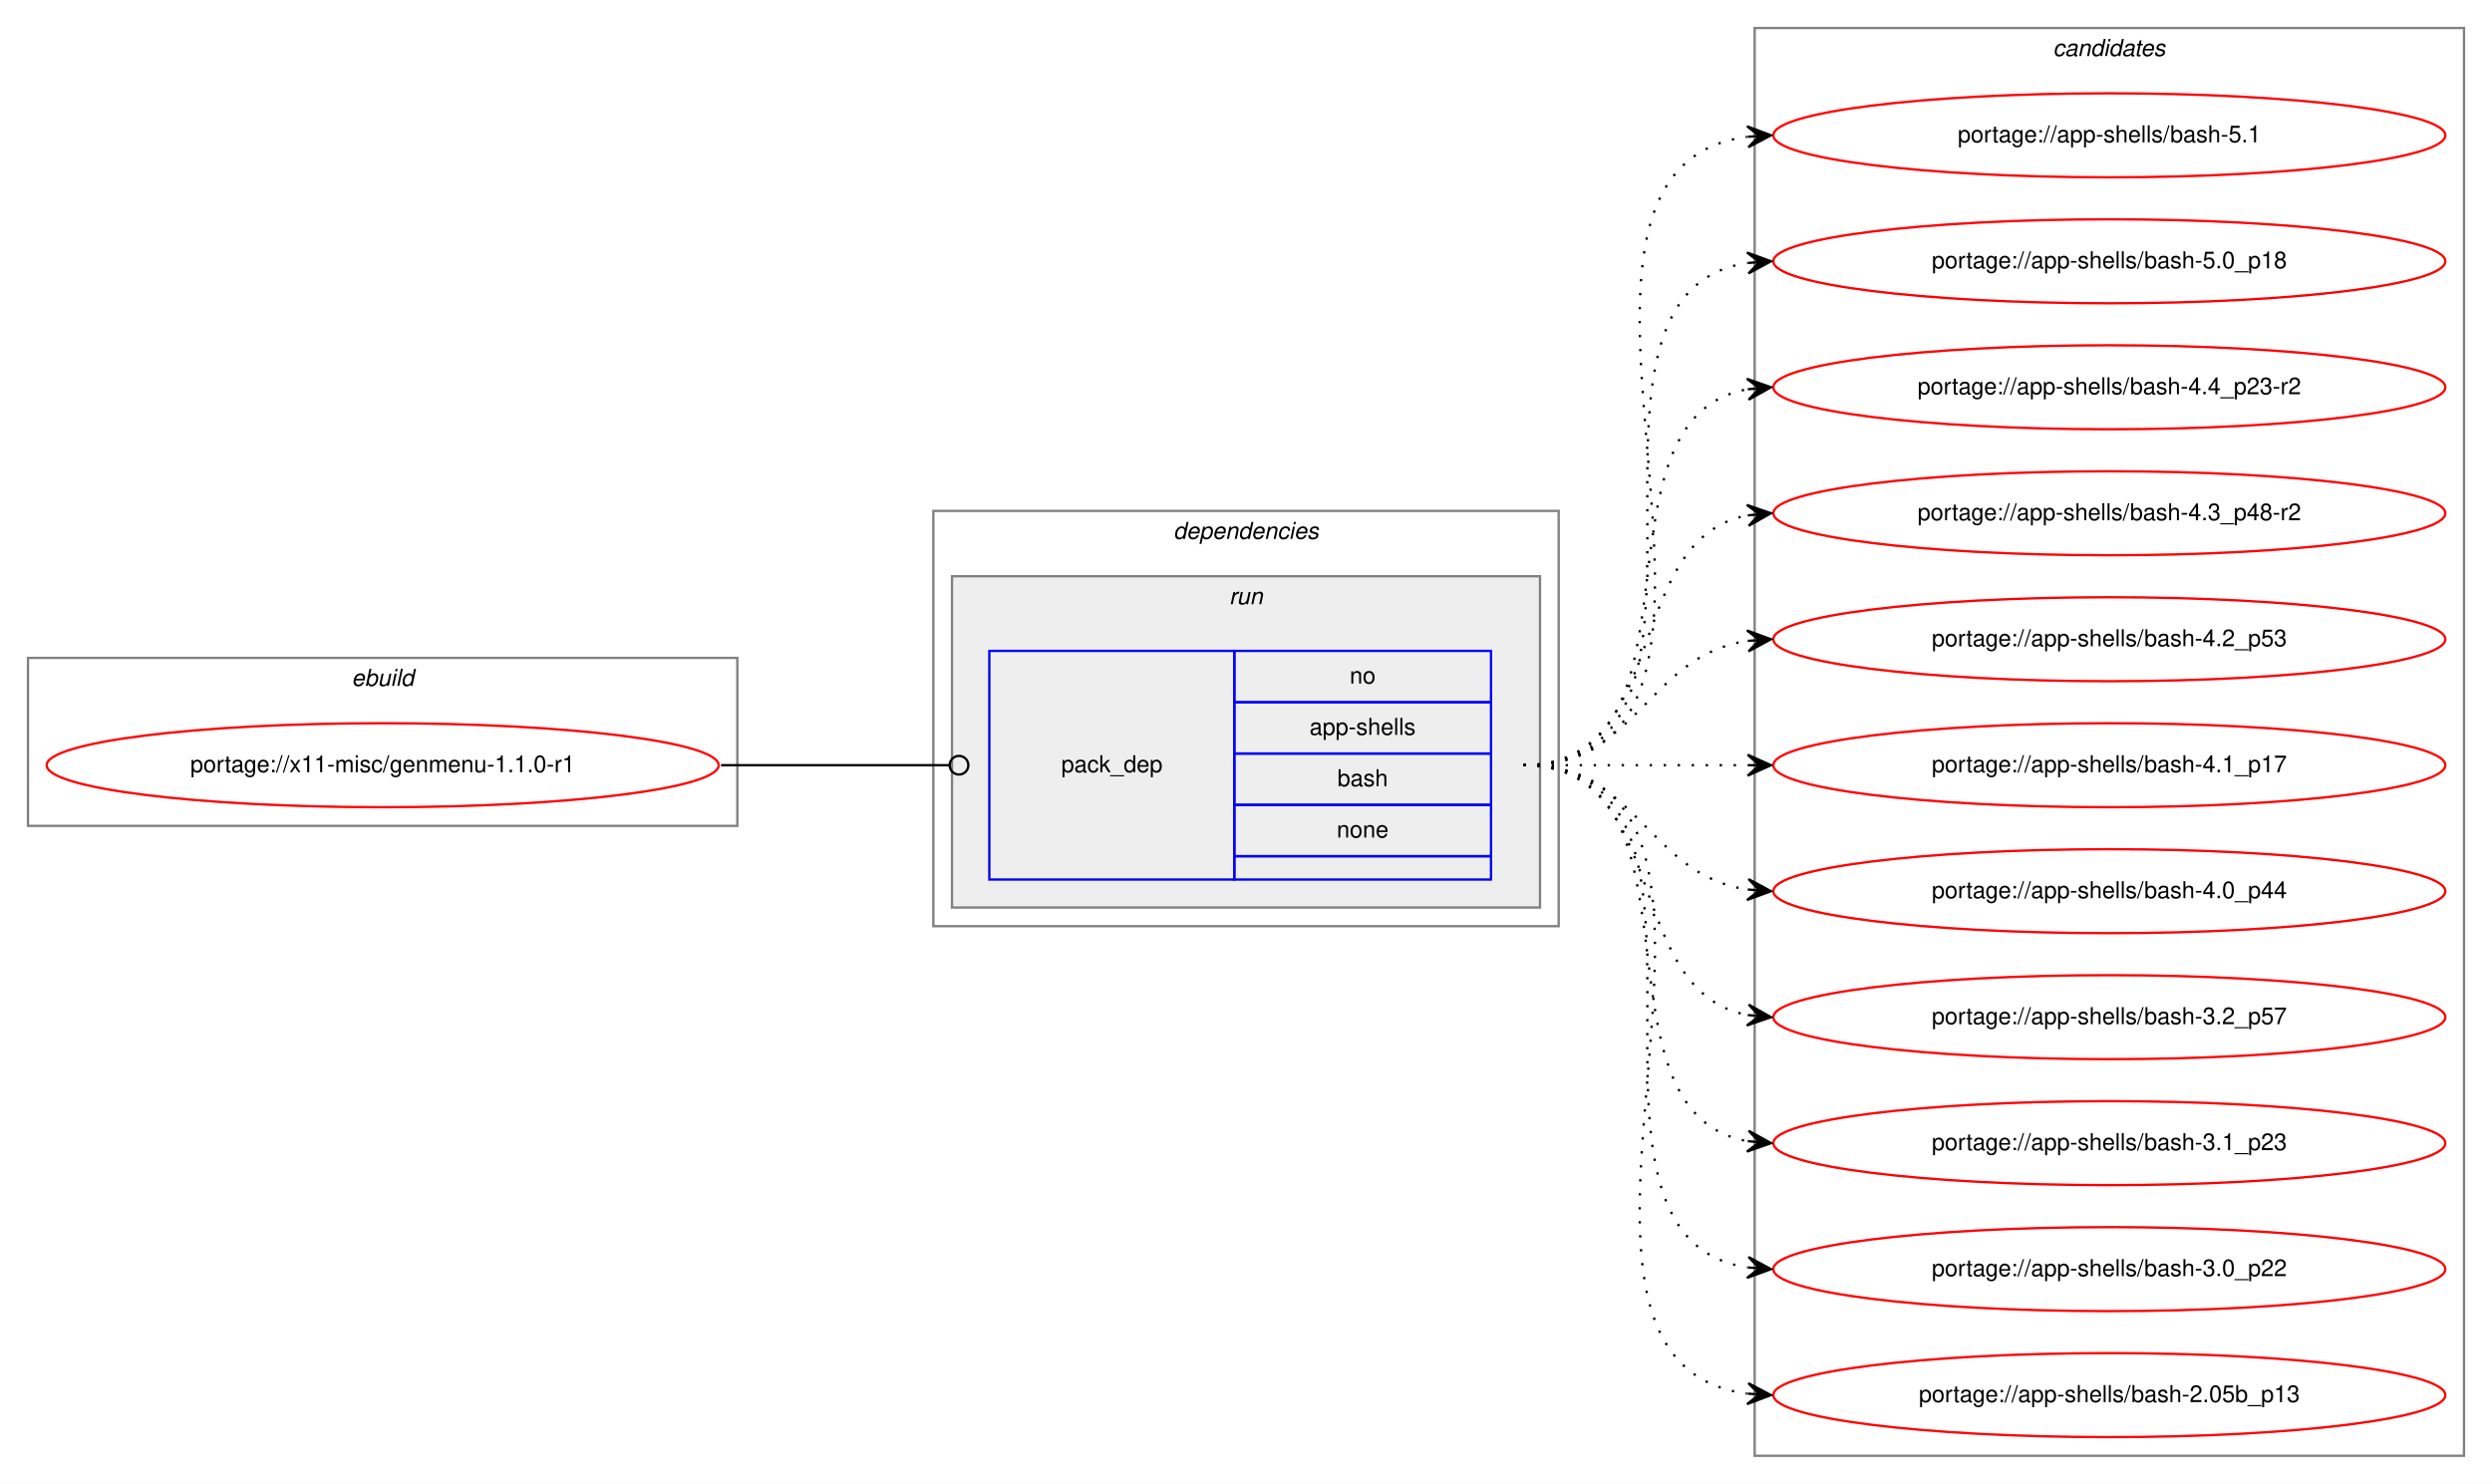
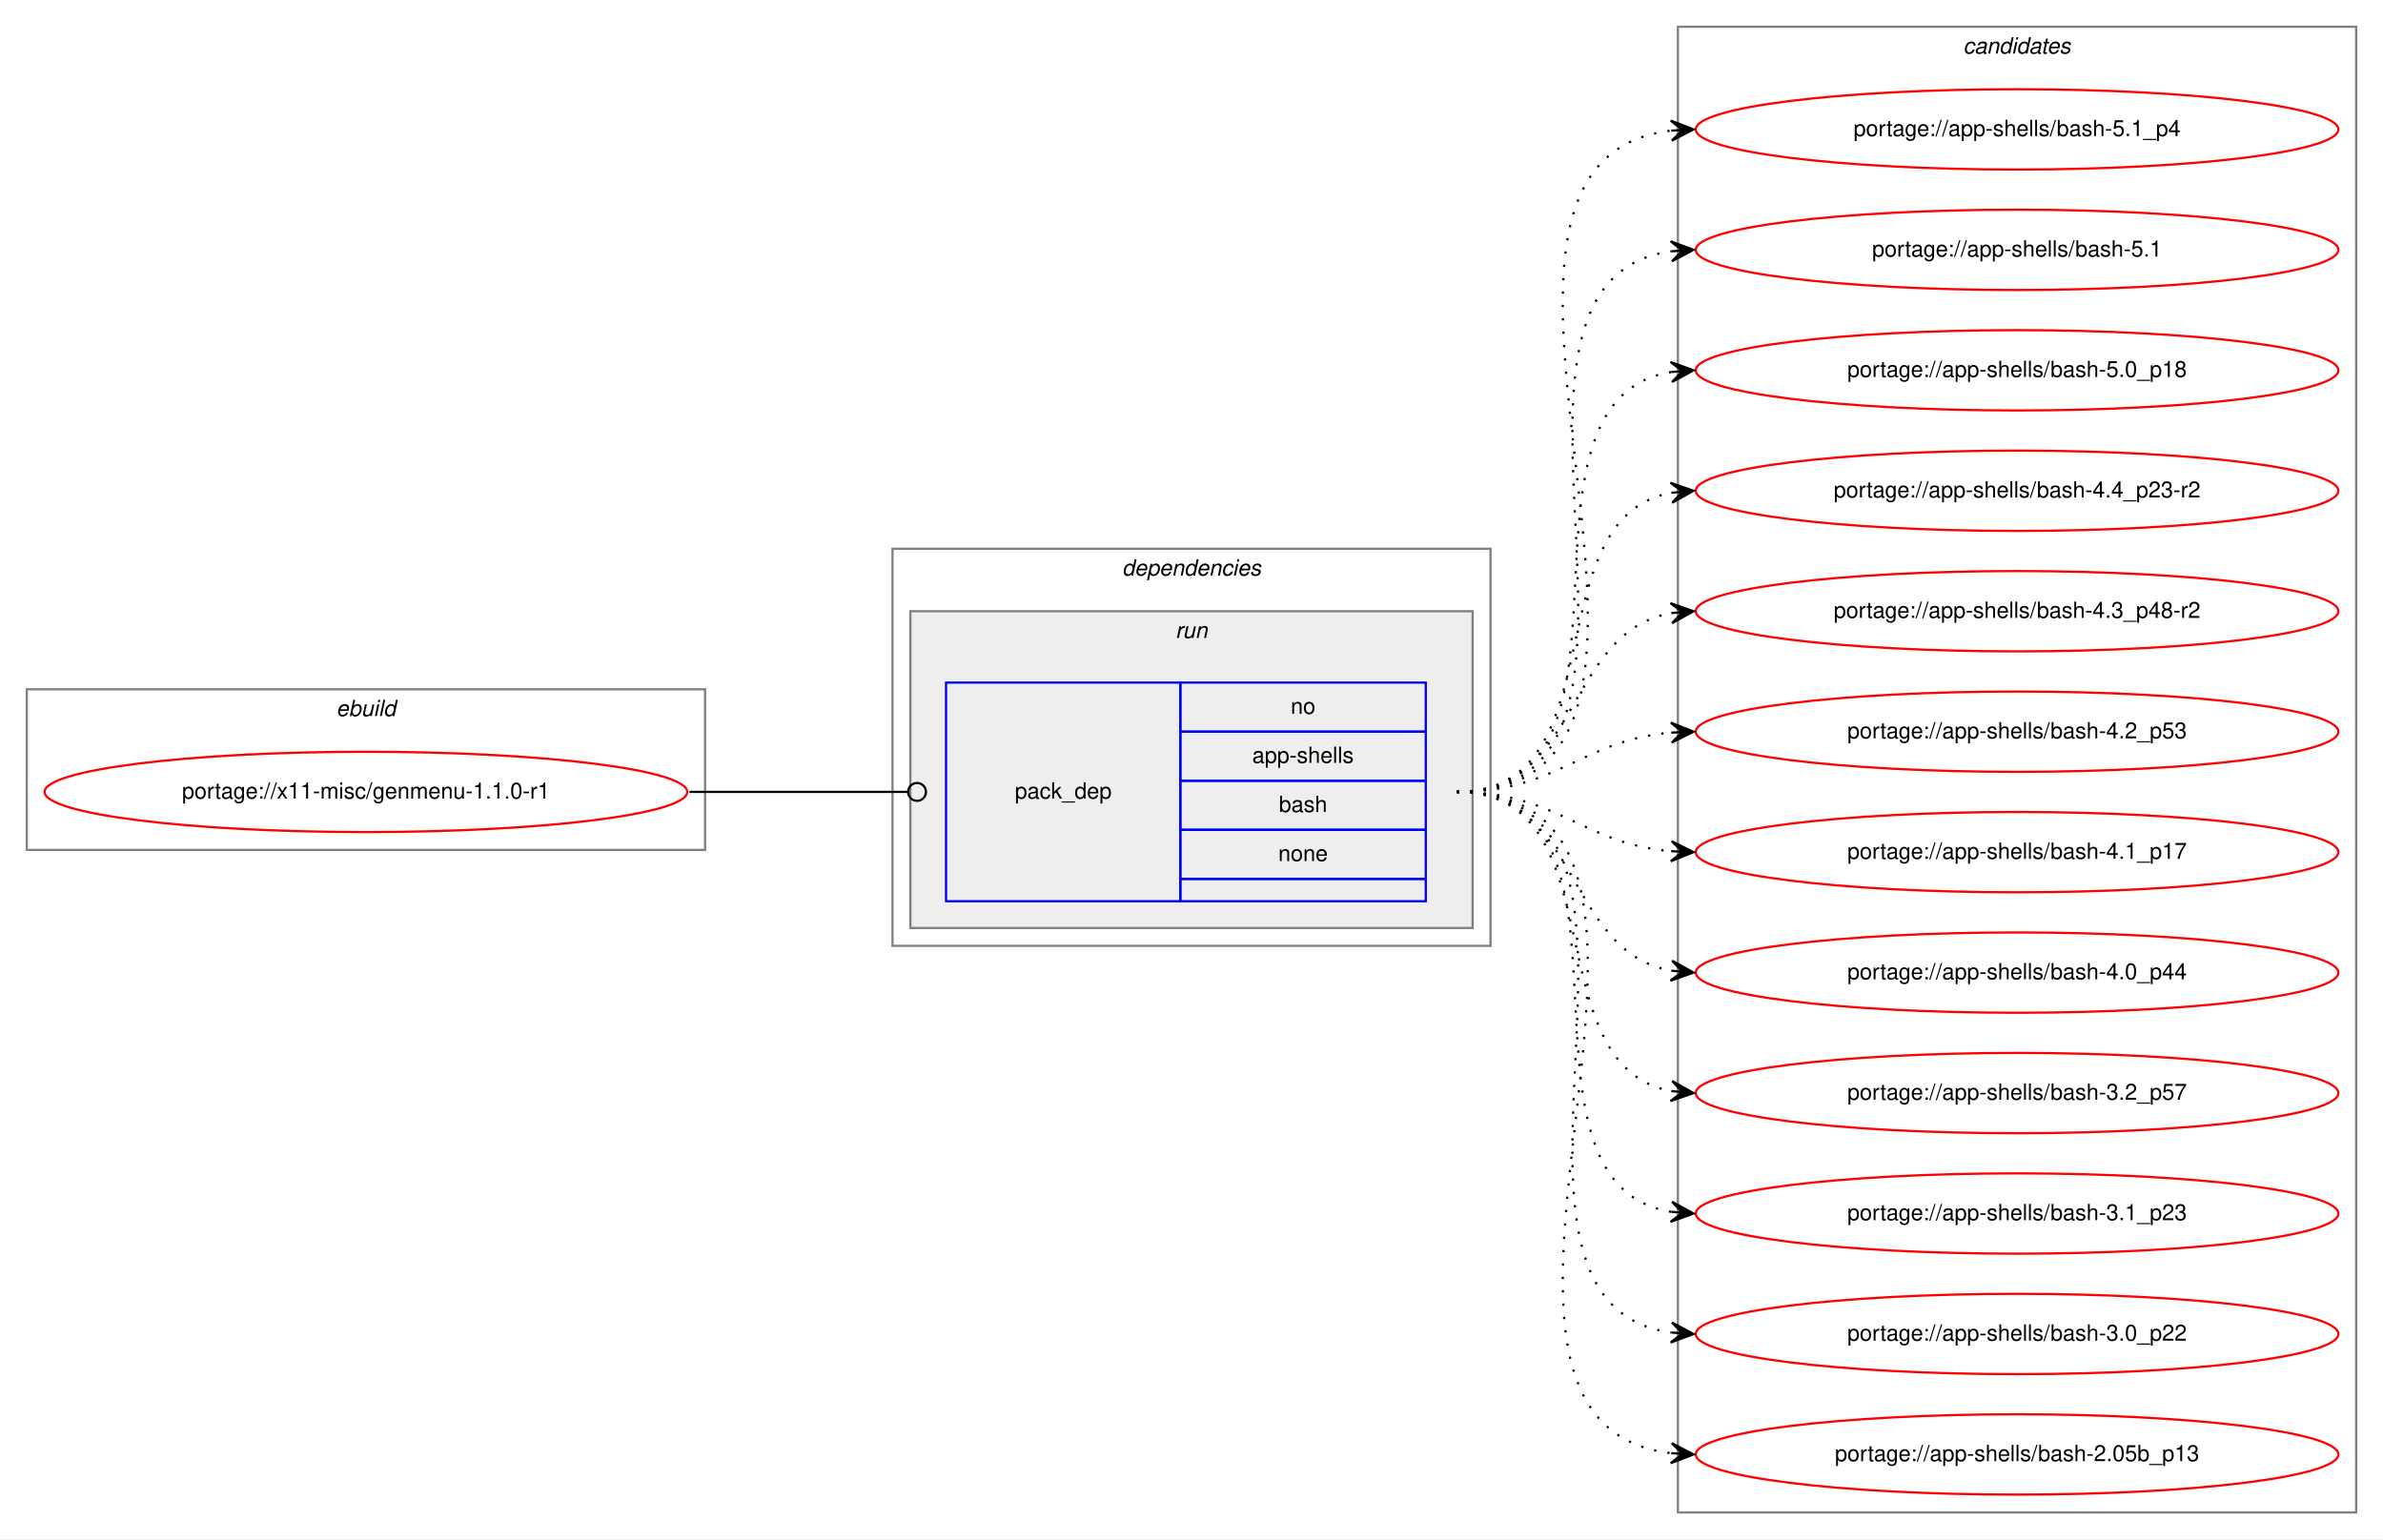
- <svg xmlns="http://www.w3.org/2000/svg" xmlns:xlink="http://www.w3.org/1999/xlink" width="1068pt" height="636pt" viewBox="0.00 0.00 1068.00 636.00">
-   <g id="graph0" class="graph" transform="scale(1 1) rotate(0) translate(4 632)">
-     <polygon fill="white" stroke="transparent" points="-4,4 -4,-632 1064,-632 1064,4 -4,4" />
+ <svg xmlns="http://www.w3.org/2000/svg" xmlns:xlink="http://www.w3.org/1999/xlink" width="1068pt" height="690pt" viewBox="0.00 0.00 1068.00 690.00">
+   <g id="graph0" class="graph" transform="scale(1 1) rotate(0) translate(4 686)">
+     <polygon fill="white" stroke="transparent" points="-4,4 -4,-686 1064,-686 1064,4 -4,4" />
    <g id="clust1" class="cluster">
-       <polygon fill="none" stroke="gray" points="8,-278 8,-350 312,-350 312,-278 8,-278" />
-       <text text-anchor="start" x="146.66" y="-338" font-family="Helvetica,sans-Serif" font-style="italic" font-size="10.00">ebuild</text>
+       <polygon fill="none" stroke="gray" points="8,-305 8,-377 312,-377 312,-305 8,-305" />
+       <text text-anchor="start" x="146.66" y="-365" font-family="Helvetica,sans-Serif" font-style="italic" font-size="10.00">ebuild</text>
    </g>
    <g id="clust2" class="cluster">
-       <polygon fill="none" stroke="gray" points="396,-235 396,-413 664,-413 664,-235 396,-235" />
-       <text text-anchor="start" x="498.88" y="-401" font-family="Helvetica,sans-Serif" font-style="italic" font-size="10.00">dependencies</text>
+       <polygon fill="none" stroke="gray" points="396,-262 396,-440 664,-440 664,-262 396,-262" />
+       <text text-anchor="start" x="498.88" y="-428" font-family="Helvetica,sans-Serif" font-style="italic" font-size="10.00">dependencies</text>
    </g>
    <g id="clust5" class="cluster">
-       <polygon fill="#eeeeee" stroke="gray" points="404,-243 404,-385 656,-385 656,-243 404,-243" />
-       <text text-anchor="start" x="522.78" y="-373" font-family="Helvetica,sans-Serif" font-style="italic" font-size="10.00">run</text>
+       <polygon fill="#eeeeee" stroke="gray" points="404,-270 404,-412 656,-412 656,-270 404,-270" />
+       <text text-anchor="start" x="522.78" y="-400" font-family="Helvetica,sans-Serif" font-style="italic" font-size="10.00">run</text>
    </g>
    <g id="clust7" class="cluster">
-       <polygon fill="none" stroke="gray" points="748,-8 748,-620 1052,-620 1052,-8 748,-8" />
-       <text text-anchor="start" x="875.82" y="-608" font-family="Helvetica,sans-Serif" font-style="italic" font-size="10.00">candidates</text>
+       <polygon fill="none" stroke="gray" points="748,-8 748,-674 1052,-674 1052,-8 748,-8" />
+       <text text-anchor="start" x="875.82" y="-662" font-family="Helvetica,sans-Serif" font-style="italic" font-size="10.00">candidates</text>
    </g>
    <g id="node1" class="node">
      <g id="a_node1">
        <a xlink:href="../x11-misc/genmenu-1.1.0-r1.svg" xlink:title="portage://x11-misc/genmenu-1.1.0-r1">
-           <ellipse fill="none" stroke="red" cx="160" cy="-304" rx="144" ry="18" />
-           <text text-anchor="middle" x="160" y="-301" font-family="Helvetica,sans-Serif" font-size="10.00">portage://x11-misc/genmenu-1.1.0-r1</text>
+           <ellipse fill="none" stroke="red" cx="160" cy="-331" rx="144" ry="18" />
+           <text text-anchor="middle" x="160" y="-328" font-family="Helvetica,sans-Serif" font-size="10.00">portage://x11-misc/genmenu-1.1.0-r1</text>
        </a>
      </g>
    </g>
    <g id="node2" class="node">
-       <polygon fill="none" stroke="blue" points="420,-255 420,-353 525,-353 525,-255 420,-255" />
-       <text text-anchor="start" x="450.82" y="-301" font-family="Helvetica,sans-Serif" font-size="10.00">pack_dep</text>
-       <polygon fill="none" stroke="blue" points="525,-331 525,-353 635,-353 635,-331 525,-331" />
-       <text text-anchor="start" x="574.44" y="-339" font-family="Helvetica,sans-Serif" font-size="10.00">no</text>
-       <polygon fill="none" stroke="blue" points="525,-309 525,-331 635,-331 635,-309 525,-309" />
-       <text text-anchor="start" x="557.22" y="-317" font-family="Helvetica,sans-Serif" font-size="10.00">app-shells</text>
-       <polygon fill="none" stroke="blue" points="525,-287 525,-309 635,-309 635,-287 525,-287" />
-       <text text-anchor="start" x="569.16" y="-295" font-family="Helvetica,sans-Serif" font-size="10.00">bash</text>
-       <polygon fill="none" stroke="blue" points="525,-265 525,-287 635,-287 635,-265 525,-265" />
-       <text text-anchor="start" x="568.88" y="-273" font-family="Helvetica,sans-Serif" font-size="10.00">none</text>
-       <polygon fill="none" stroke="blue" points="525,-255 525,-265 635,-265 635,-255 525,-255" />
+       <polygon fill="none" stroke="blue" points="420,-282 420,-380 525,-380 525,-282 420,-282" />
+       <text text-anchor="start" x="450.82" y="-328" font-family="Helvetica,sans-Serif" font-size="10.00">pack_dep</text>
+       <polygon fill="none" stroke="blue" points="525,-358 525,-380 635,-380 635,-358 525,-358" />
+       <text text-anchor="start" x="574.44" y="-366" font-family="Helvetica,sans-Serif" font-size="10.00">no</text>
+       <polygon fill="none" stroke="blue" points="525,-336 525,-358 635,-358 635,-336 525,-336" />
+       <text text-anchor="start" x="557.22" y="-344" font-family="Helvetica,sans-Serif" font-size="10.00">app-shells</text>
+       <polygon fill="none" stroke="blue" points="525,-314 525,-336 635,-336 635,-314 525,-314" />
+       <text text-anchor="start" x="569.16" y="-322" font-family="Helvetica,sans-Serif" font-size="10.00">bash</text>
+       <polygon fill="none" stroke="blue" points="525,-292 525,-314 635,-314 635,-292 525,-292" />
+       <text text-anchor="start" x="568.88" y="-300" font-family="Helvetica,sans-Serif" font-size="10.00">none</text>
+       <polygon fill="none" stroke="blue" points="525,-282 525,-292 635,-292 635,-282 525,-282" />
    </g>
    <g id="edge1" class="edge">
-       <path fill="none" stroke="black" d="M305,-304C349.26,-304 362.33,-304 402.82,-304" />
-       <ellipse fill="none" stroke="black" cx="407" cy="-304" rx="4" ry="4" />
+       <path fill="none" stroke="black" d="M305,-331C349.26,-331 362.33,-331 402.82,-331" />
+       <ellipse fill="none" stroke="black" cx="407" cy="-331" rx="4" ry="4" />
    </g>
    <g id="node3" class="node">
      <g id="a_node3">
+         <a xlink:href="../app-shells/bash-5.1_p4.svg" xlink:title="portage://app-shells/bash-5.1_p4">
+           <ellipse fill="none" stroke="red" cx="900" cy="-628" rx="144" ry="18" />
+           <text text-anchor="middle" x="900" y="-625" font-family="Helvetica,sans-Serif" font-size="10.00">portage://app-shells/bash-5.1_p4</text>
+         </a>
+       </g>
+     </g>
+     <g id="edge2" class="edge">
+       <path fill="none" stroke="black" stroke-dasharray="1,5" d="M649,-331C785.6,-331 623.49,-613.11 744.92,-627.44" />
+       <polygon fill="black" stroke="black" points="755,-628 744.76,-631.93 750.01,-627.72 745.02,-627.44 745.02,-627.44 745.02,-627.44 750.01,-627.72 745.27,-622.95 755,-628 755,-628" />
+     </g>
+     <g id="node4" class="node">
+       <g id="a_node4">
        <a xlink:href="../app-shells/bash-5.1.svg" xlink:title="portage://app-shells/bash-5.1">
          <ellipse fill="none" stroke="red" cx="900" cy="-574" rx="144" ry="18" />
          <text text-anchor="middle" x="900" y="-571" font-family="Helvetica,sans-Serif" font-size="10.00">portage://app-shells/bash-5.1</text>
        </a>
      </g>
    </g>
-     <g id="edge2" class="edge">
-       <path fill="none" stroke="black" stroke-dasharray="1,5" d="M649,-304C774.27,-304 634.46,-558.92 744.71,-573.36" />
-       <polygon fill="black" stroke="black" points="755,-574 744.74,-577.87 750.01,-573.69 745.02,-573.38 745.02,-573.38 745.02,-573.38 750.01,-573.69 745.3,-568.89 755,-574 755,-574" />
+     <g id="edge3" class="edge">
+       <path fill="none" stroke="black" stroke-dasharray="1,5" d="M649,-331C763.26,-331 644.8,-559.51 744.97,-573.35" />
+       <polygon fill="black" stroke="black" points="755,-574 744.73,-577.84 750.01,-573.67 745.02,-573.35 745.02,-573.35 745.02,-573.35 750.01,-573.67 745.31,-568.86 755,-574 755,-574" />
    </g>
-     <g id="node4" class="node">
-       <g id="a_node4">
+     <g id="node5" class="node">
+       <g id="a_node5">
        <a xlink:href="../app-shells/bash-5.0_p18.svg" xlink:title="portage://app-shells/bash-5.0_p18">
          <ellipse fill="none" stroke="red" cx="900" cy="-520" rx="144" ry="18" />
          <text text-anchor="middle" x="900" y="-517" font-family="Helvetica,sans-Serif" font-size="10.00">portage://app-shells/bash-5.0_p18</text>
        </a>
      </g>
    </g>
-     <g id="edge3" class="edge">
-       <path fill="none" stroke="black" stroke-dasharray="1,5" d="M649,-304C752.28,-304 655.19,-505.49 744.77,-519.26" />
-       <polygon fill="black" stroke="black" points="755,-520 744.7,-523.77 750.01,-519.64 745.03,-519.28 745.03,-519.28 745.03,-519.28 750.01,-519.64 745.35,-514.79 755,-520 755,-520" />
+     <g id="edge4" class="edge">
+       <path fill="none" stroke="black" stroke-dasharray="1,5" d="M649,-331C741.74,-331 664.87,-506.23 745.02,-519.24" />
+       <polygon fill="black" stroke="black" points="755,-520 744.69,-523.73 750.01,-519.62 745.03,-519.24 745.03,-519.24 745.03,-519.24 750.01,-519.62 745.37,-514.75 755,-520 755,-520" />
    </g>
-     <g id="node5" class="node">
-       <g id="a_node5">
+     <g id="node6" class="node">
+       <g id="a_node6">
        <a xlink:href="../app-shells/bash-4.4_p23-r2.svg" xlink:title="portage://app-shells/bash-4.4_p23-r2">
          <ellipse fill="none" stroke="red" cx="900" cy="-466" rx="144" ry="18" />
          <text text-anchor="middle" x="900" y="-463" font-family="Helvetica,sans-Serif" font-size="10.00">portage://app-shells/bash-4.4_p23-r2</text>
        </a>
      </g>
    </g>
-     <g id="edge4" class="edge">
-       <path fill="none" stroke="black" stroke-dasharray="1,5" d="M649,-304C731.35,-304 674.36,-452.38 744.73,-465.13" />
-       <polygon fill="black" stroke="black" points="755,-466 744.66,-469.64 750.02,-465.58 745.04,-465.15 745.04,-465.15 745.04,-465.15 750.02,-465.58 745.42,-460.67 755,-466 755,-466" />
+     <g id="edge5" class="edge">
+       <path fill="none" stroke="black" stroke-dasharray="1,5" d="M649,-331C721.56,-331 682.97,-453.14 744.68,-465.07" />
+       <polygon fill="black" stroke="black" points="755,-466 744.64,-469.58 750.02,-465.55 745.04,-465.1 745.04,-465.1 745.04,-465.1 750.02,-465.55 745.45,-460.62 755,-466 755,-466" />
    </g>
-     <g id="node6" class="node">
-       <g id="a_node6">
+     <g id="node7" class="node">
+       <g id="a_node7">
        <a xlink:href="../app-shells/bash-4.3_p48-r2.svg" xlink:title="portage://app-shells/bash-4.3_p48-r2">
          <ellipse fill="none" stroke="red" cx="900" cy="-412" rx="144" ry="18" />
          <text text-anchor="middle" x="900" y="-409" font-family="Helvetica,sans-Serif" font-size="10.00">portage://app-shells/bash-4.3_p48-r2</text>
        </a>
      </g>
    </g>
-     <g id="edge5" class="edge">
-       <path fill="none" stroke="black" stroke-dasharray="1,5" d="M649,-304C712.58,-304 690.58,-400.51 744.79,-411.07" />
-       <polygon fill="black" stroke="black" points="755,-412 744.63,-415.57 750.02,-411.54 745.04,-411.09 745.04,-411.09 745.04,-411.09 750.02,-411.54 745.45,-406.61 755,-412 755,-412" />
+     <g id="edge6" class="edge">
+       <path fill="none" stroke="black" stroke-dasharray="1,5" d="M649,-331C704.7,-331 696.97,-402.49 744.99,-411.15" />
+       <polygon fill="black" stroke="black" points="755,-412 744.65,-415.63 750.02,-411.57 745.04,-411.15 745.04,-411.15 745.04,-411.15 750.02,-411.57 745.42,-406.67 755,-412 755,-412" />
    </g>
-     <g id="node7" class="node">
-       <g id="a_node7">
+     <g id="node8" class="node">
+       <g id="a_node8">
        <a xlink:href="../app-shells/bash-4.2_p53.svg" xlink:title="portage://app-shells/bash-4.2_p53">
          <ellipse fill="none" stroke="red" cx="900" cy="-358" rx="144" ry="18" />
          <text text-anchor="middle" x="900" y="-355" font-family="Helvetica,sans-Serif" font-size="10.00">portage://app-shells/bash-4.2_p53</text>
        </a>
      </g>
    </g>
-     <g id="edge6" class="edge">
-       <path fill="none" stroke="black" stroke-dasharray="1,5" d="M649,-304C698.26,-304 701.85,-350.87 744.86,-357.28" />
-       <polygon fill="black" stroke="black" points="755,-358 744.71,-361.78 750.01,-357.64 745.03,-357.29 745.03,-357.29 745.03,-357.29 750.01,-357.64 745.35,-352.8 755,-358 755,-358" />
+     <g id="edge7" class="edge">
+       <path fill="none" stroke="black" stroke-dasharray="1,5" d="M649,-331C694.01,-331 704.86,-354.14 744.8,-357.58" />
+       <polygon fill="black" stroke="black" points="755,-358 744.82,-362.08 750,-357.79 745.01,-357.58 745.01,-357.58 745.01,-357.58 750,-357.79 745.2,-353.09 755,-358 755,-358" />
    </g>
-     <g id="node8" class="node">
-       <g id="a_node8">
+     <g id="node9" class="node">
+       <g id="a_node9">
        <a xlink:href="../app-shells/bash-4.1_p17.svg" xlink:title="portage://app-shells/bash-4.1_p17">
          <ellipse fill="none" stroke="red" cx="900" cy="-304" rx="144" ry="18" />
          <text text-anchor="middle" x="900" y="-301" font-family="Helvetica,sans-Serif" font-size="10.00">portage://app-shells/bash-4.1_p17</text>
        </a>
      </g>
    </g>
-     <g id="edge7" class="edge">
-       <path fill="none" stroke="black" stroke-dasharray="1,5" d="M649,-304C692.43,-304 705.83,-304 744.57,-304" />
-       <polygon fill="black" stroke="black" points="755,-304 745,-308.5 750,-304 745,-304 745,-304 745,-304 750,-304 745,-299.5 755,-304 755,-304" />
+     <g id="edge8" class="edge">
+       <path fill="none" stroke="black" stroke-dasharray="1,5" d="M649,-331C694.01,-331 704.86,-307.86 744.8,-304.42" />
+       <polygon fill="black" stroke="black" points="755,-304 745.2,-308.91 750,-304.21 745.01,-304.42 745.01,-304.42 745.01,-304.42 750,-304.21 744.82,-299.92 755,-304 755,-304" />
    </g>
-     <g id="node9" class="node">
-       <g id="a_node9">
+     <g id="node10" class="node">
+       <g id="a_node10">
        <a xlink:href="../app-shells/bash-4.0_p44.svg" xlink:title="portage://app-shells/bash-4.0_p44">
          <ellipse fill="none" stroke="red" cx="900" cy="-250" rx="144" ry="18" />
          <text text-anchor="middle" x="900" y="-247" font-family="Helvetica,sans-Serif" font-size="10.00">portage://app-shells/bash-4.0_p44</text>
        </a>
      </g>
    </g>
-     <g id="edge8" class="edge">
-       <path fill="none" stroke="black" stroke-dasharray="1,5" d="M649,-304C698.26,-304 701.85,-257.13 744.86,-250.72" />
-       <polygon fill="black" stroke="black" points="755,-250 745.35,-255.2 750.01,-250.36 745.03,-250.71 745.03,-250.71 745.03,-250.71 750.01,-250.36 744.71,-246.22 755,-250 755,-250" />
+     <g id="edge9" class="edge">
+       <path fill="none" stroke="black" stroke-dasharray="1,5" d="M649,-331C704.7,-331 696.97,-259.51 744.99,-250.85" />
+       <polygon fill="black" stroke="black" points="755,-250 745.42,-255.33 750.02,-250.43 745.04,-250.85 745.04,-250.85 745.04,-250.85 750.02,-250.43 744.65,-246.37 755,-250 755,-250" />
    </g>
-     <g id="node10" class="node">
-       <g id="a_node10">
+     <g id="node11" class="node">
+       <g id="a_node11">
        <a xlink:href="../app-shells/bash-3.2_p57.svg" xlink:title="portage://app-shells/bash-3.2_p57">
          <ellipse fill="none" stroke="red" cx="900" cy="-196" rx="144" ry="18" />
          <text text-anchor="middle" x="900" y="-193" font-family="Helvetica,sans-Serif" font-size="10.00">portage://app-shells/bash-3.2_p57</text>
        </a>
      </g>
    </g>
-     <g id="edge9" class="edge">
-       <path fill="none" stroke="black" stroke-dasharray="1,5" d="M649,-304C712.58,-304 690.58,-207.49 744.79,-196.93" />
-       <polygon fill="black" stroke="black" points="755,-196 745.45,-201.39 750.02,-196.46 745.04,-196.91 745.04,-196.91 745.04,-196.91 750.02,-196.46 744.63,-192.43 755,-196 755,-196" />
+     <g id="edge10" class="edge">
+       <path fill="none" stroke="black" stroke-dasharray="1,5" d="M649,-331C721.56,-331 682.97,-208.86 744.68,-196.93" />
+       <polygon fill="black" stroke="black" points="755,-196 745.45,-201.38 750.02,-196.45 745.04,-196.9 745.04,-196.9 745.04,-196.9 750.02,-196.45 744.64,-192.42 755,-196 755,-196" />
    </g>
-     <g id="node11" class="node">
-       <g id="a_node11">
+     <g id="node12" class="node">
+       <g id="a_node12">
        <a xlink:href="../app-shells/bash-3.1_p23.svg" xlink:title="portage://app-shells/bash-3.1_p23">
          <ellipse fill="none" stroke="red" cx="900" cy="-142" rx="144" ry="18" />
          <text text-anchor="middle" x="900" y="-139" font-family="Helvetica,sans-Serif" font-size="10.00">portage://app-shells/bash-3.1_p23</text>
        </a>
      </g>
    </g>
-     <g id="edge10" class="edge">
-       <path fill="none" stroke="black" stroke-dasharray="1,5" d="M649,-304C731.35,-304 674.36,-155.62 744.73,-142.87" />
-       <polygon fill="black" stroke="black" points="755,-142 745.42,-147.33 750.02,-142.42 745.04,-142.85 745.04,-142.85 745.04,-142.85 750.02,-142.42 744.66,-138.36 755,-142 755,-142" />
+     <g id="edge11" class="edge">
+       <path fill="none" stroke="black" stroke-dasharray="1,5" d="M649,-331C741.74,-331 664.87,-155.77 745.02,-142.76" />
+       <polygon fill="black" stroke="black" points="755,-142 745.37,-147.25 750.01,-142.38 745.03,-142.76 745.03,-142.76 745.03,-142.76 750.01,-142.38 744.69,-138.27 755,-142 755,-142" />
    </g>
-     <g id="node12" class="node">
-       <g id="a_node12">
+     <g id="node13" class="node">
+       <g id="a_node13">
        <a xlink:href="../app-shells/bash-3.0_p22.svg" xlink:title="portage://app-shells/bash-3.0_p22">
          <ellipse fill="none" stroke="red" cx="900" cy="-88" rx="144" ry="18" />
          <text text-anchor="middle" x="900" y="-85" font-family="Helvetica,sans-Serif" font-size="10.00">portage://app-shells/bash-3.0_p22</text>
        </a>
      </g>
    </g>
-     <g id="edge11" class="edge">
-       <path fill="none" stroke="black" stroke-dasharray="1,5" d="M649,-304C752.28,-304 655.19,-102.51 744.77,-88.74" />
-       <polygon fill="black" stroke="black" points="755,-88 745.35,-93.21 750.01,-88.36 745.03,-88.72 745.03,-88.72 745.03,-88.72 750.01,-88.36 744.7,-84.23 755,-88 755,-88" />
+     <g id="edge12" class="edge">
+       <path fill="none" stroke="black" stroke-dasharray="1,5" d="M649,-331C763.26,-331 644.8,-102.49 744.97,-88.65" />
+       <polygon fill="black" stroke="black" points="755,-88 745.31,-93.14 750.01,-88.33 745.02,-88.65 745.02,-88.65 745.02,-88.65 750.01,-88.33 744.73,-84.16 755,-88 755,-88" />
    </g>
-     <g id="node13" class="node">
-       <g id="a_node13">
+     <g id="node14" class="node">
+       <g id="a_node14">
        <a xlink:href="../app-shells/bash-2.05b_p13.svg" xlink:title="portage://app-shells/bash-2.05b_p13">
          <ellipse fill="none" stroke="red" cx="900" cy="-34" rx="144" ry="18" />
          <text text-anchor="middle" x="900" y="-31" font-family="Helvetica,sans-Serif" font-size="10.00">portage://app-shells/bash-2.05b_p13</text>
        </a>
      </g>
    </g>
-     <g id="edge12" class="edge">
-       <path fill="none" stroke="black" stroke-dasharray="1,5" d="M649,-304C774.27,-304 634.46,-49.08 744.71,-34.64" />
-       <polygon fill="black" stroke="black" points="755,-34 745.3,-39.11 750.01,-34.31 745.02,-34.62 745.02,-34.62 745.02,-34.62 750.01,-34.31 744.74,-30.13 755,-34 755,-34" />
+     <g id="edge13" class="edge">
+       <path fill="none" stroke="black" stroke-dasharray="1,5" d="M649,-331C785.6,-331 623.49,-48.89 744.92,-34.56" />
+       <polygon fill="black" stroke="black" points="755,-34 745.27,-39.05 750.01,-34.28 745.02,-34.56 745.02,-34.56 745.02,-34.56 750.01,-34.28 744.76,-30.07 755,-34 755,-34" />
    </g>
  </g>
</svg>
